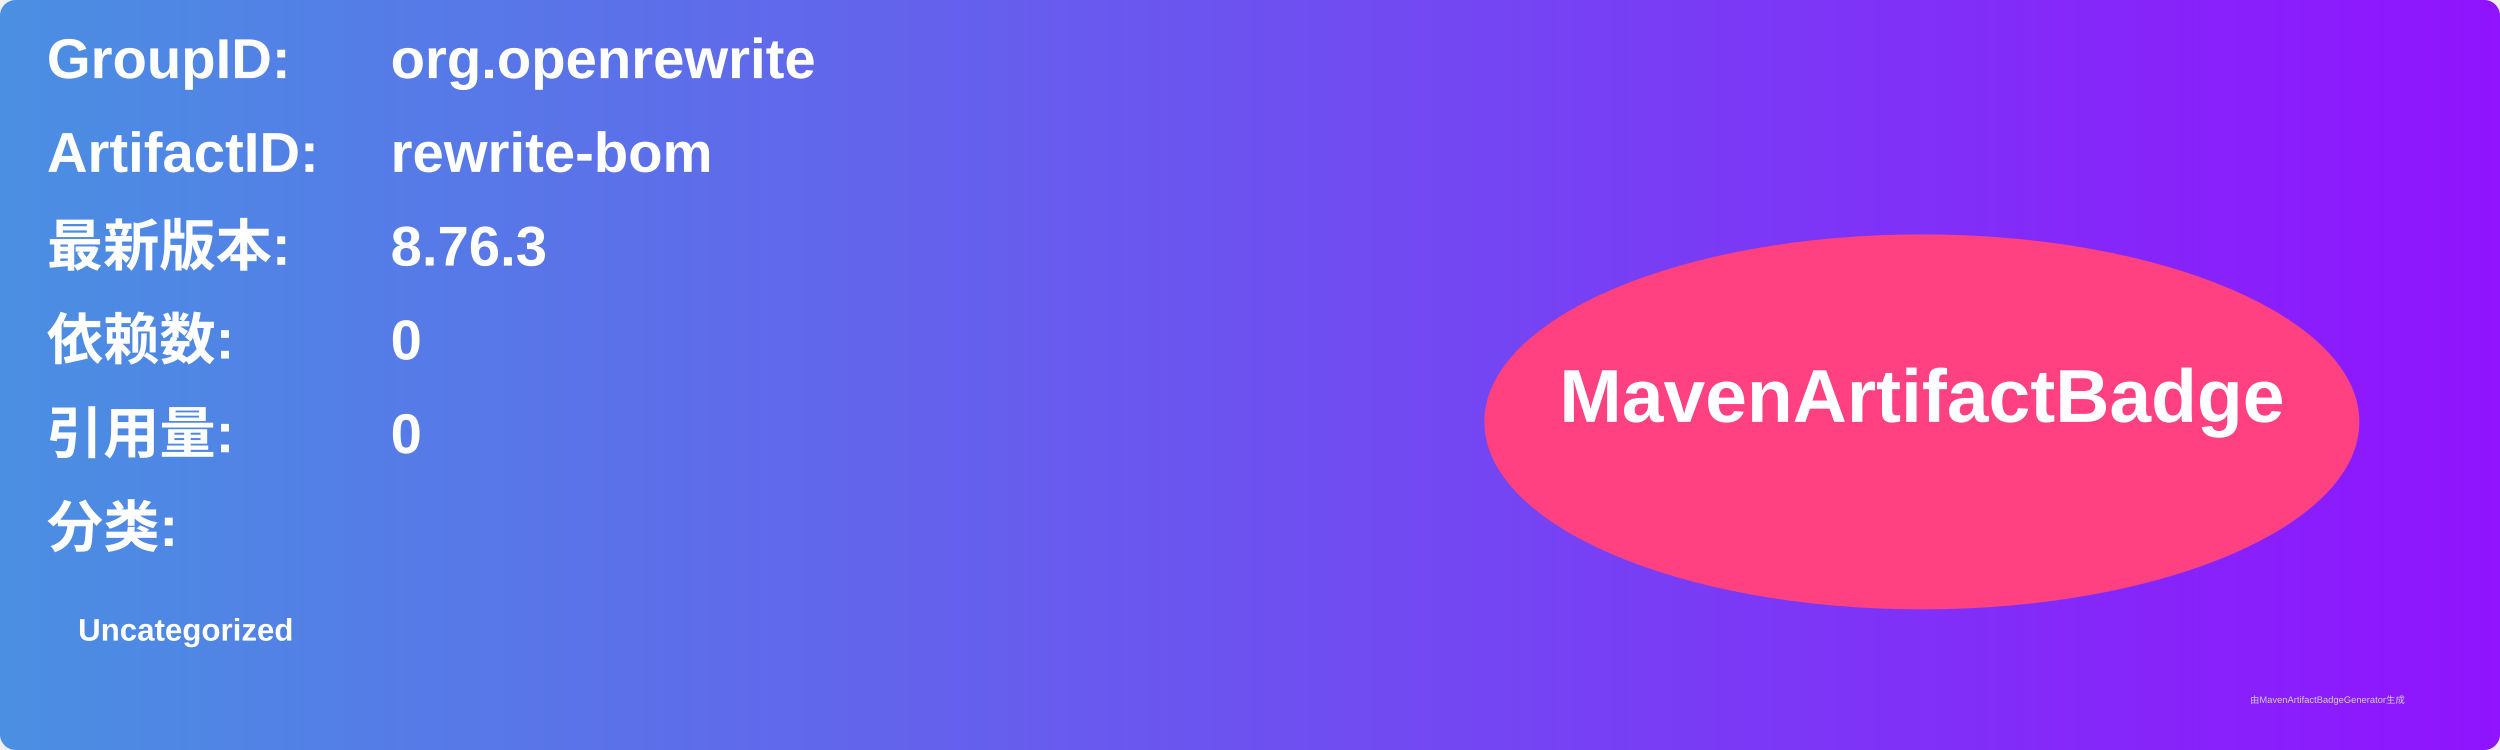
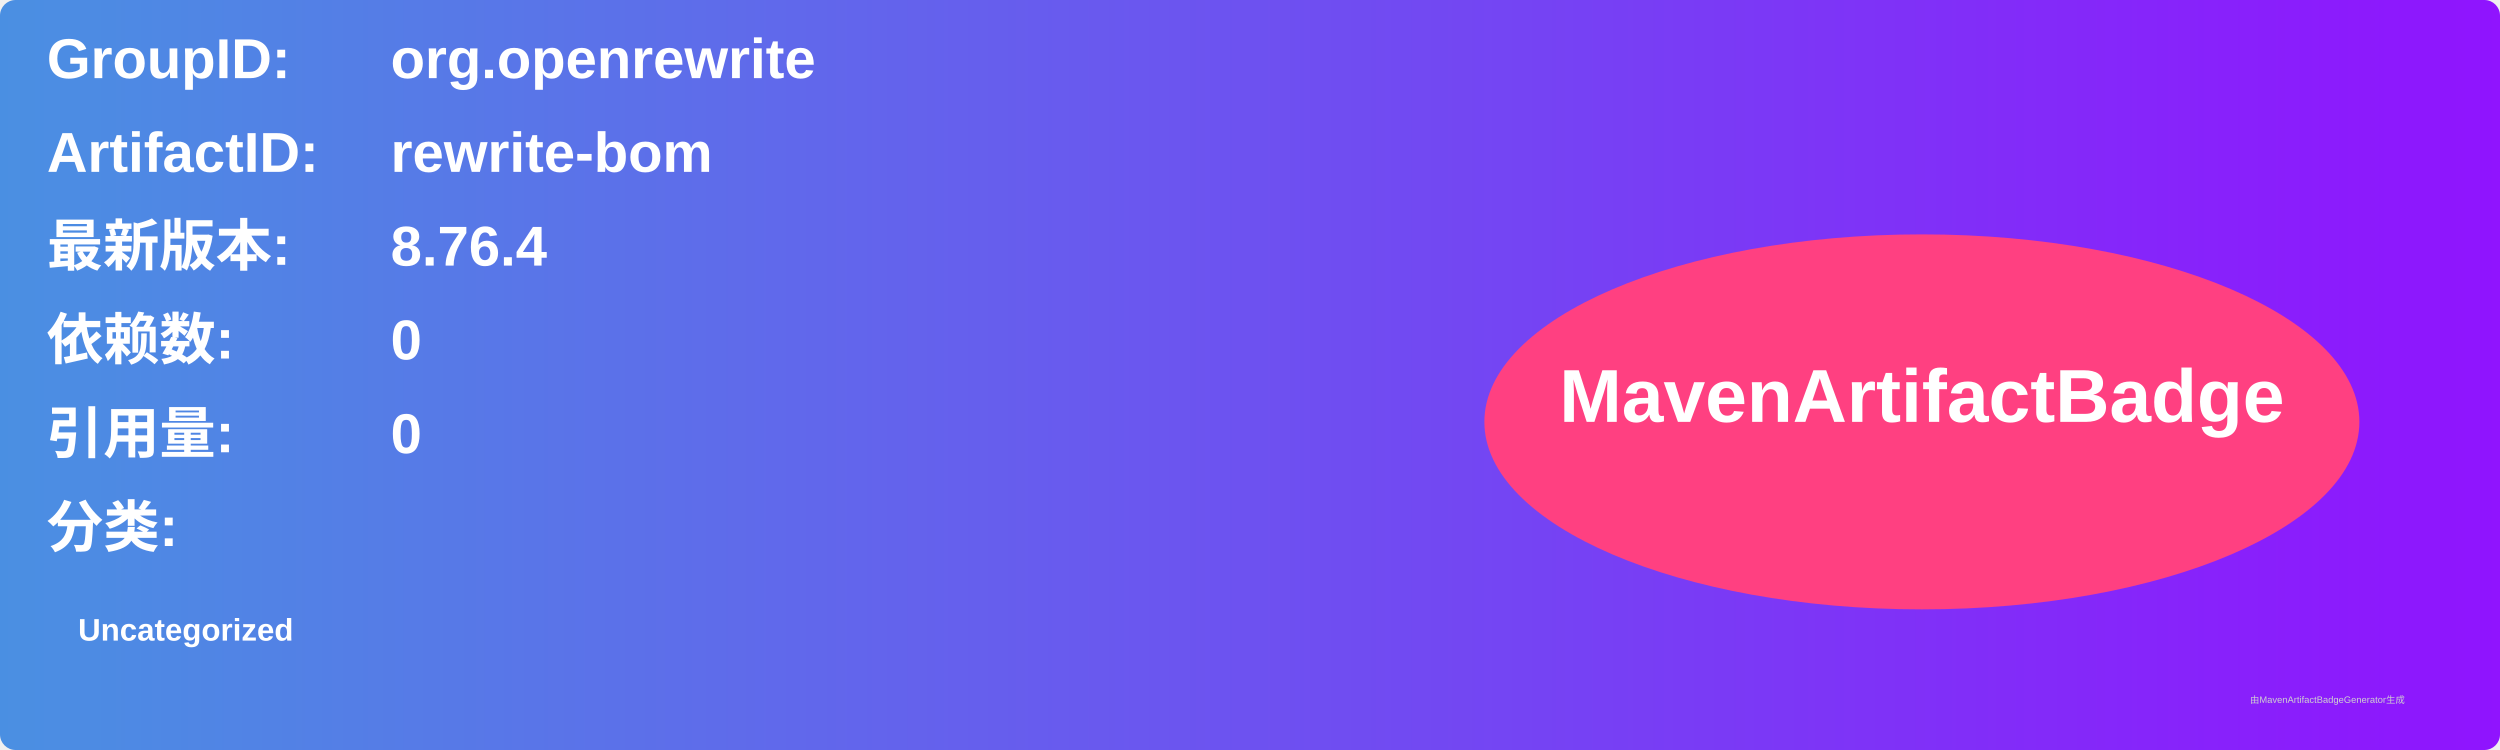
<svg xmlns="http://www.w3.org/2000/svg" width="800" height="240" viewBox="0 0 800 240">
  <linearGradient id="grad" x1="0%" y1="0%" x2="100%" y2="0%">
    <stop offset="0%" stop-color="#4a90e2" />
    <stop offset="100%" stop-color="#9013fe" />
  </linearGradient>
  <rect width="100%" height="100%" rx="5" ry="5" fill="url(#grad)" />
  <g transform="translate(15, 15)">
    <text x="0" y="10" font-family="Arial" font-size="18" fill="white" font-weight="bold" width="260">GroupID:</text>
    <text x="110" y="10" font-family="Arial" font-size="18" fill="white" font-weight="bold" width="460">org.openrewrite</text>
    <text x="0" y="40" font-family="Arial" font-size="18" fill="white" font-weight="bold" width="260">ArtifactID:</text>
    <text x="110" y="40" font-family="Arial" font-size="18" fill="white" font-weight="bold" width="460">rewrite-bom</text>
    <text x="0" y="70" font-family="Arial" font-size="18" fill="white" font-weight="bold">最新版本:</text>
    <text x="110" y="70" font-family="Arial" font-size="18" fill="white" font-weight="bold">
-       <tspan font-weight="bold">8.76.3</tspan>
+       <tspan font-weight="bold">8.76.4</tspan>
    </text>
    <text x="0" y="100" font-family="Arial" font-size="18" fill="white" font-weight="bold">依赖数: </text>
    <text x="110" y="100" font-family="Arial" font-size="18" fill="white">
      <tspan font-weight="bold">0</tspan>
    </text>
    <text x="0" y="130" font-family="Arial" font-size="18" fill="white" font-weight="bold">引用量: </text>
    <text x="110" y="130" font-family="Arial" font-size="18" fill="white">
      <tspan font-weight="bold">0</tspan>
    </text>
    <text x="0" y="160" font-family="Arial" font-size="18" fill="white" font-weight="bold">分类:</text>
    <text x="10" y="190" font-family="Arial" font-size="10" fill="white">
      <tspan font-weight="bold">Uncategorized</tspan>
    </text>
    <ellipse cx="600" cy="120" rx="140" ry="60" fill="#ff4081" />
    <text x="600" y="120" text-anchor="middle" font-family="Arial" font-size="24" fill="white" font-weight="bold">MavenArtifactBadge</text>
  </g>
  <text x="720" y="225" font-family="Arial" font-size="3" fill="#d0d0d0">由MavenArtifactBadgeGenerator生成</text>
</svg>
